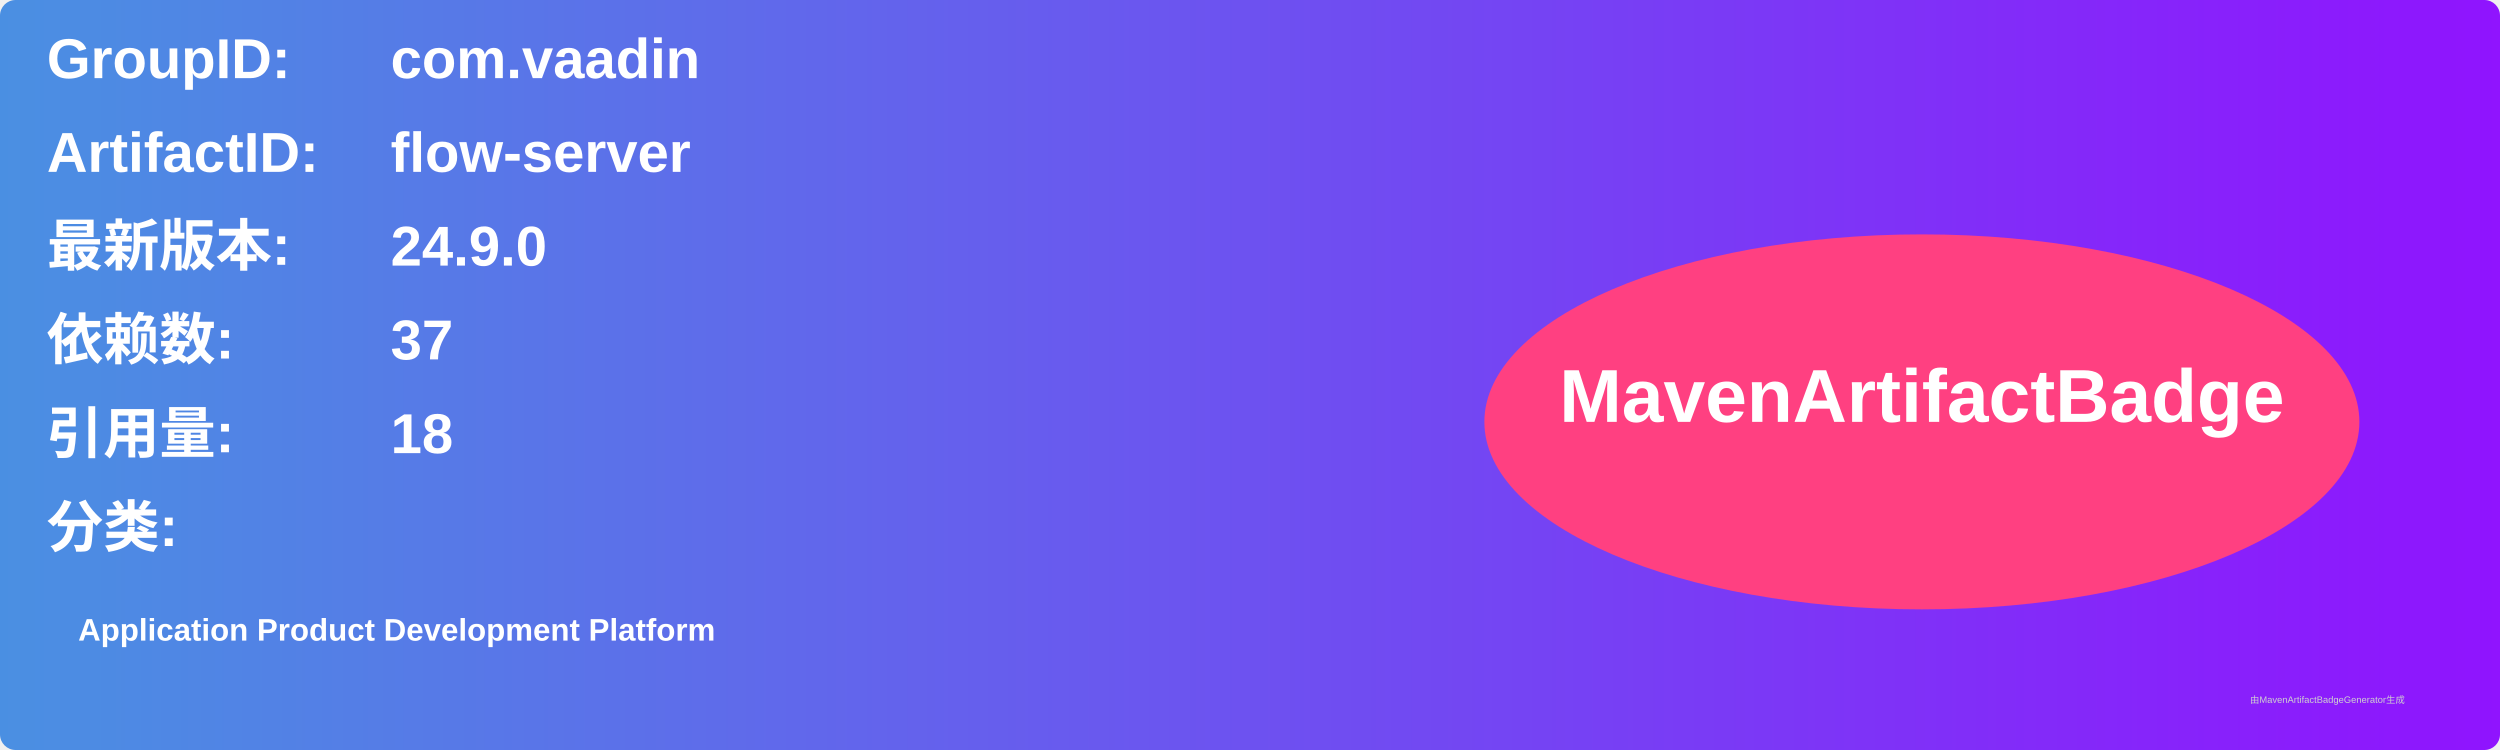
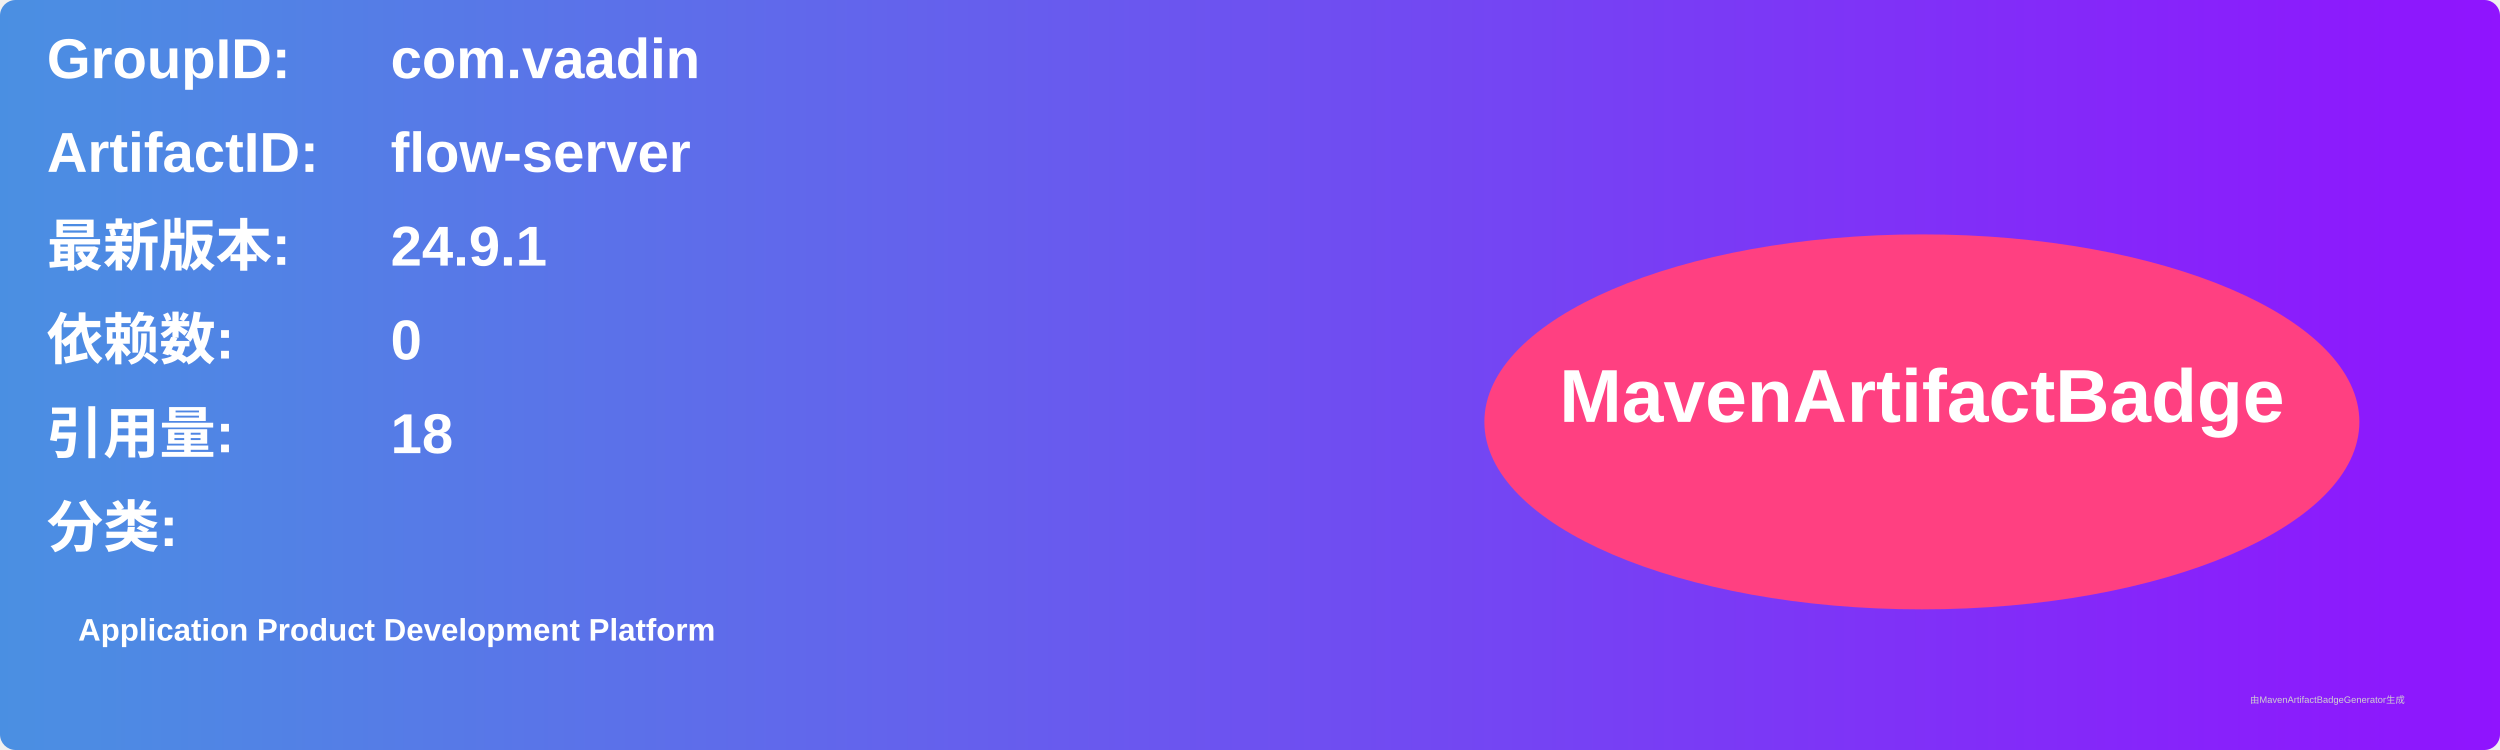
<svg xmlns="http://www.w3.org/2000/svg" width="800" height="240" viewBox="0 0 800 240">
  <linearGradient id="grad" x1="0%" y1="0%" x2="100%" y2="0%">
    <stop offset="0%" stop-color="#4a90e2" />
    <stop offset="100%" stop-color="#9013fe" />
  </linearGradient>
  <rect width="100%" height="100%" rx="5" ry="5" fill="url(#grad)" />
  <g transform="translate(15, 15)">
    <text x="0" y="10" font-family="Arial" font-size="18" fill="white" font-weight="bold" width="260">GroupID:</text>
    <text x="110" y="10" font-family="Arial" font-size="18" fill="white" font-weight="bold" width="460">com.vaadin</text>
    <text x="0" y="40" font-family="Arial" font-size="18" fill="white" font-weight="bold" width="260">ArtifactID:</text>
    <text x="110" y="40" font-family="Arial" font-size="18" fill="white" font-weight="bold" width="460">flow-server</text>
    <text x="0" y="70" font-family="Arial" font-size="18" fill="white" font-weight="bold">最新版本:</text>
    <text x="110" y="70" font-family="Arial" font-size="18" fill="white" font-weight="bold">
-       <tspan font-weight="bold">24.9.0</tspan>
+       <tspan font-weight="bold">24.9.1</tspan>
    </text>
    <text x="0" y="100" font-family="Arial" font-size="18" fill="white" font-weight="bold">依赖数: </text>
    <text x="110" y="100" font-family="Arial" font-size="18" fill="white">
-       <tspan font-weight="bold">37</tspan>
+       <tspan font-weight="bold">0</tspan>
    </text>
    <text x="0" y="130" font-family="Arial" font-size="18" fill="white" font-weight="bold">引用量: </text>
    <text x="110" y="130" font-family="Arial" font-size="18" fill="white">
      <tspan font-weight="bold">18</tspan>
    </text>
    <text x="0" y="160" font-family="Arial" font-size="18" fill="white" font-weight="bold">分类:</text>
    <text x="10" y="190" font-family="Arial" font-size="10" fill="white">
      <tspan font-weight="bold">Application Product Development Platform</tspan>
    </text>
    <ellipse cx="600" cy="120" rx="140" ry="60" fill="#ff4081" />
    <text x="600" y="120" text-anchor="middle" font-family="Arial" font-size="24" fill="white" font-weight="bold">MavenArtifactBadge</text>
  </g>
  <text x="720" y="225" font-family="Arial" font-size="3" fill="#d0d0d0">由MavenArtifactBadgeGenerator生成</text>
</svg>
